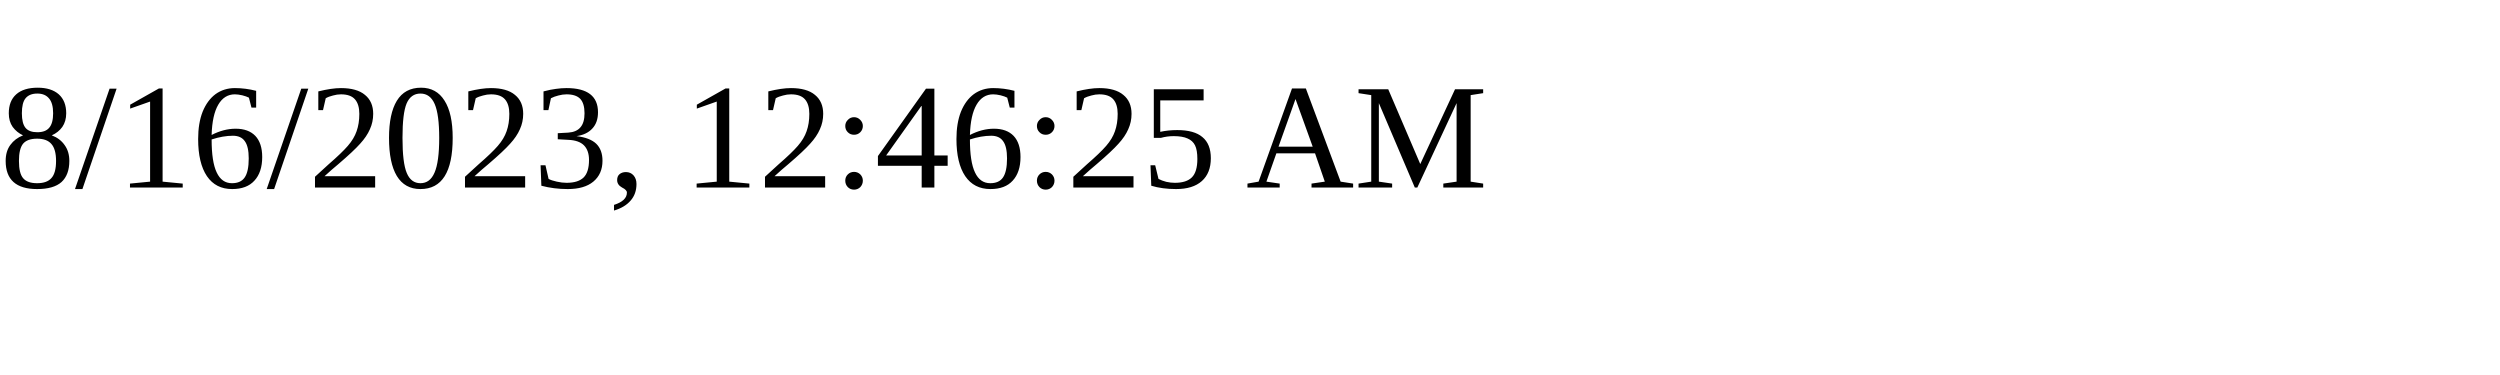
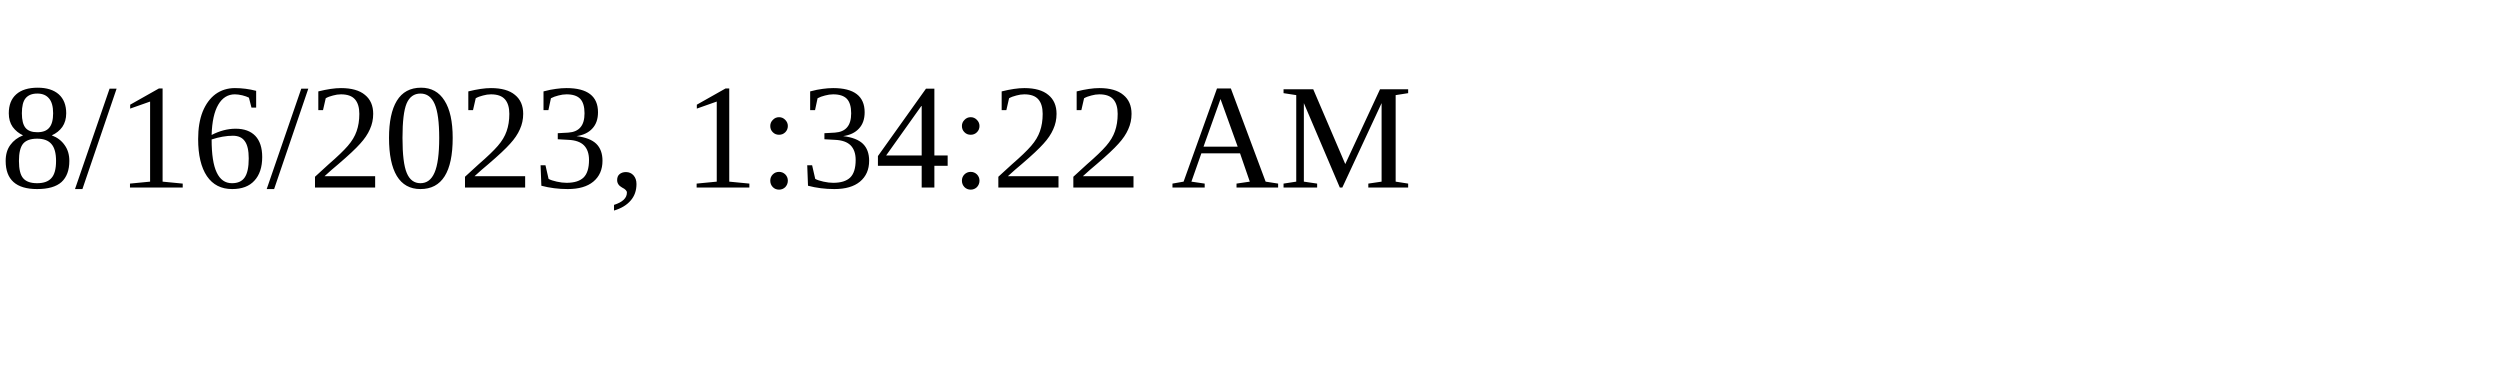
<svg xmlns="http://www.w3.org/2000/svg" height="30" width="200">
-   <text x="0" y="15">8/16/2023, 12:46:25 AM</text>
+   <text x="0" y="15">8/16/2023, 1:34:22 AM</text>
</svg>
